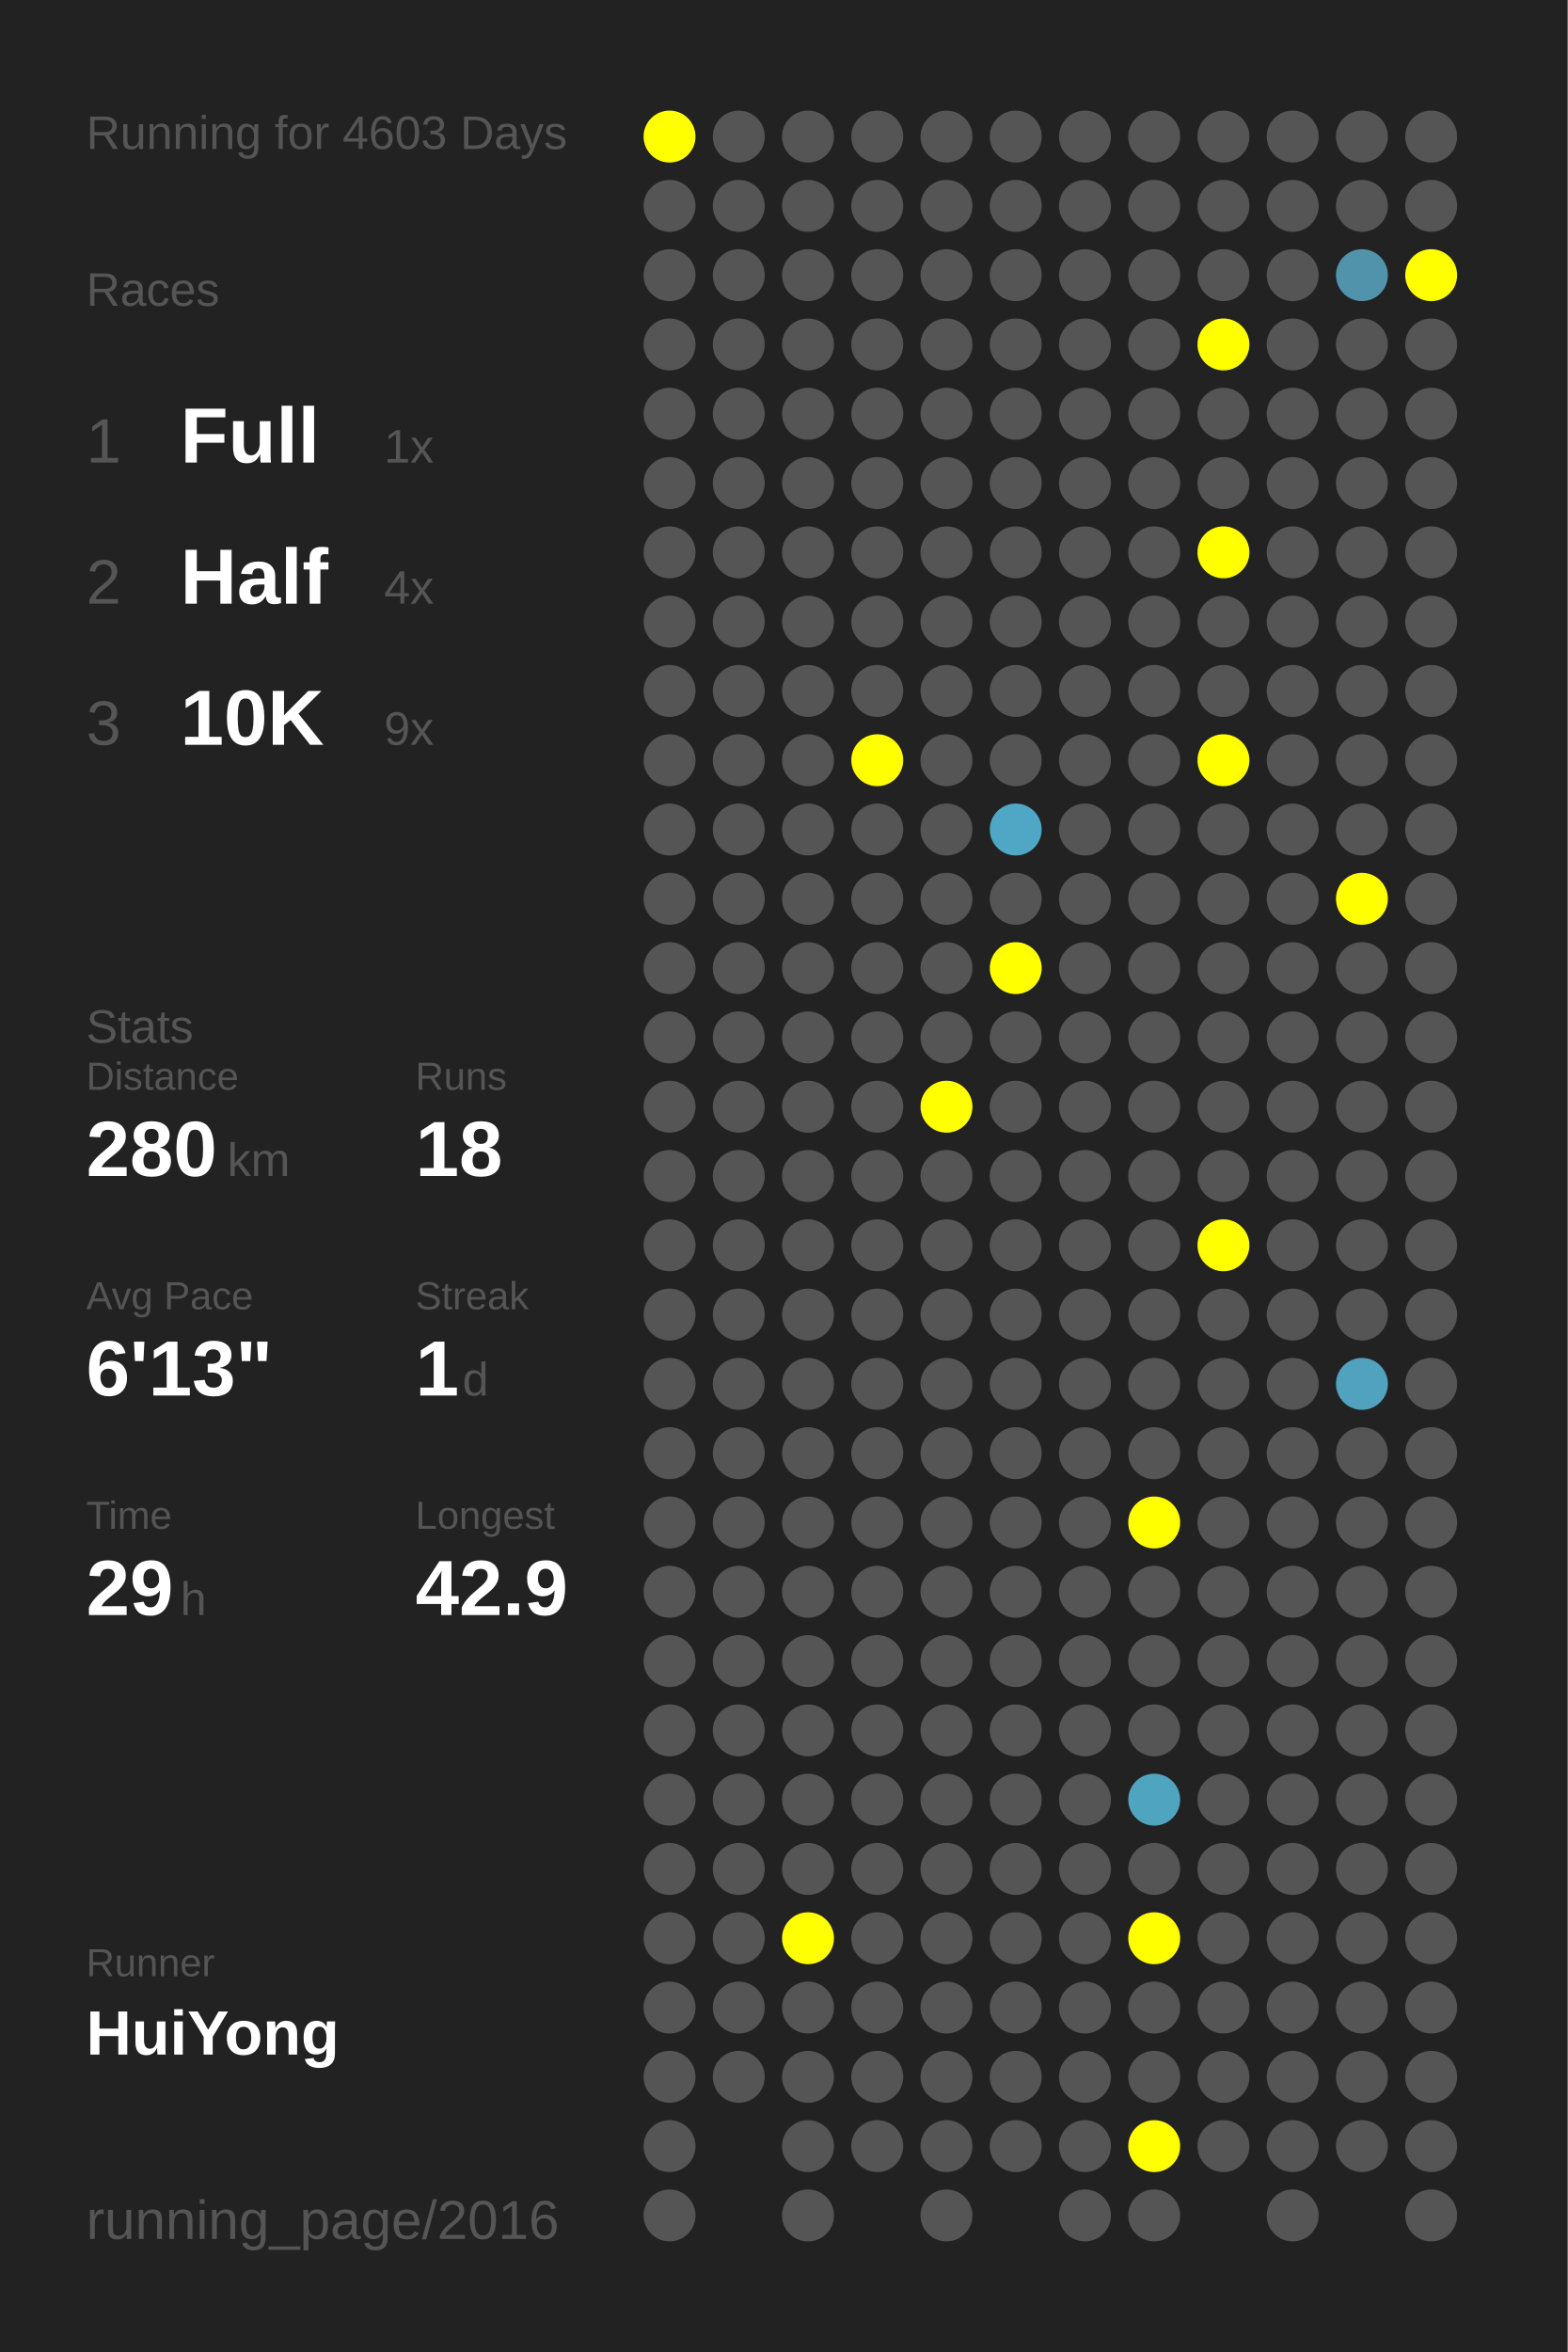
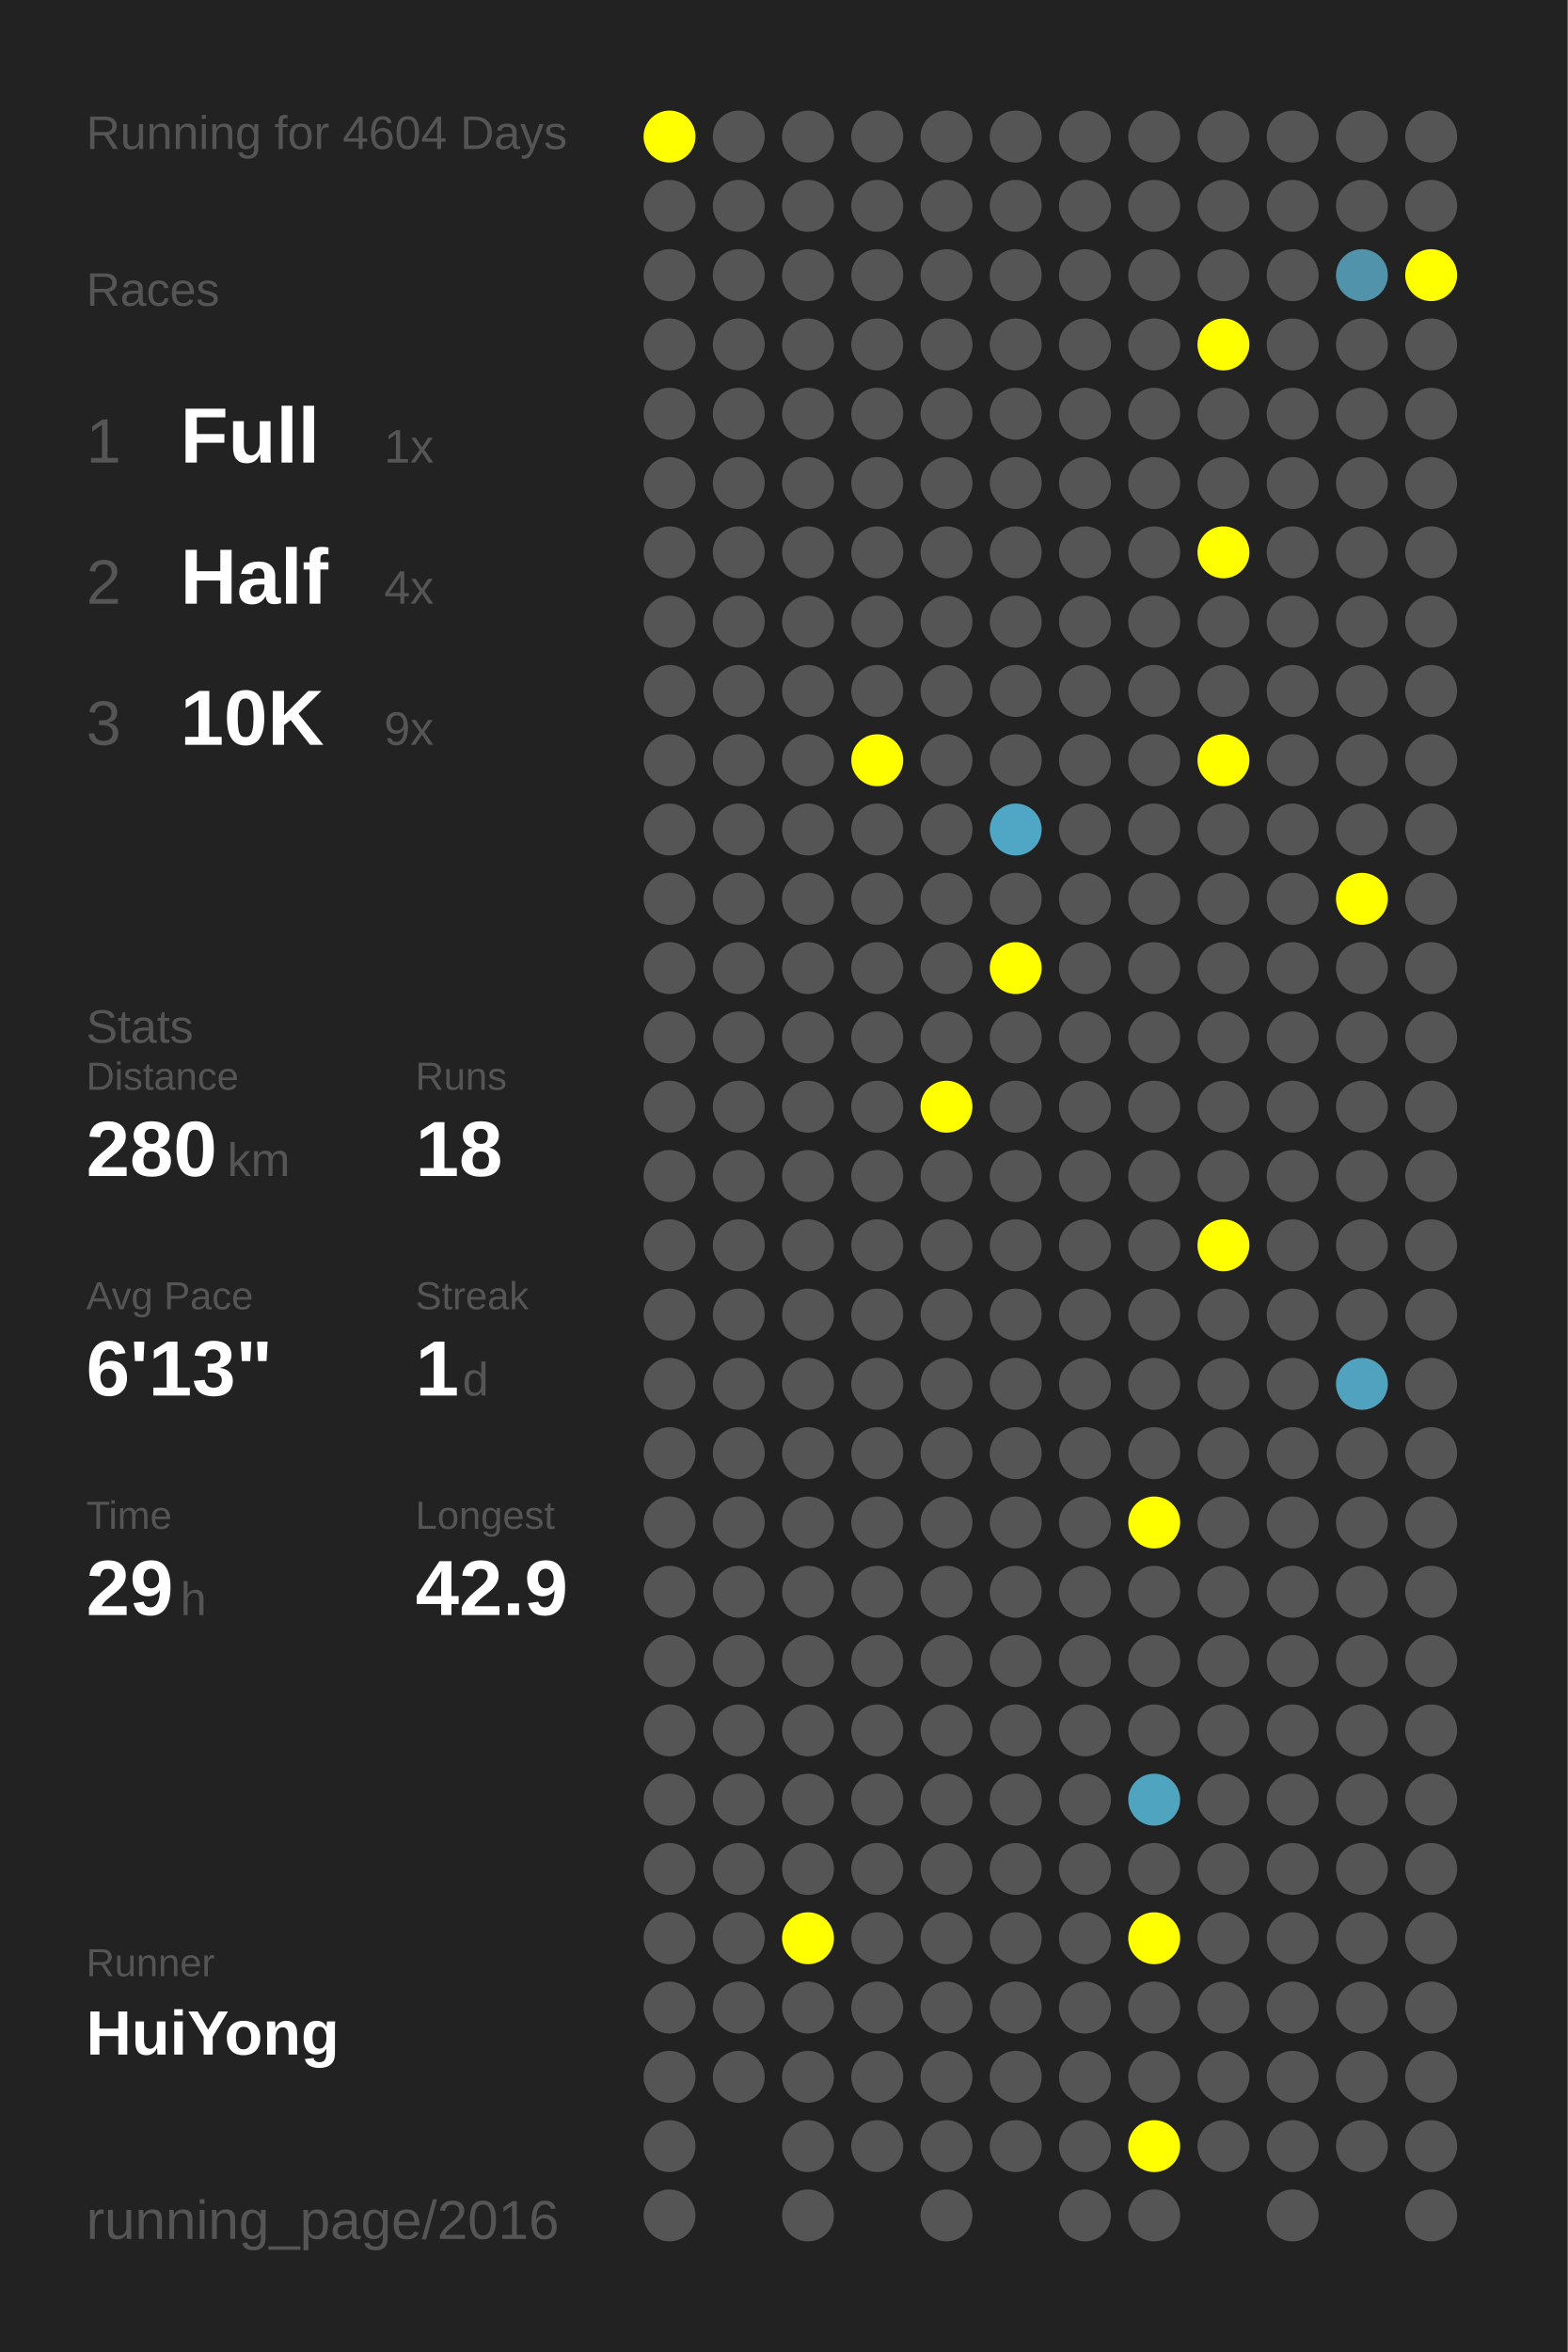
<svg xmlns="http://www.w3.org/2000/svg" baseProfile="full" height="300mm" version="1.1" viewBox="0,0,200,300" width="200mm">
  <defs />
  <rect fill="#222222" height="300" width="200" x="0" y="0" />
-   <text fill="#555555" style="font-size:6px; font-family:Arial;" x="11" y="19">Running for 4603 Days</text>
+   <text fill="#555555" style="font-size:6px; font-family:Arial;" x="11" y="19">Running for 4604 Days</text>
  <text fill="#555555" style="font-size:6px; font-family:Arial;" x="11" y="39">Races</text>
  <text fill="#555555" style="font-size:8px; font-family:Arial;" x="11" y="59">1</text>
  <text fill="#FFFFFF" style="font-size:10px; font-family:Arial; font-weight:bold;" x="23" y="59">Full</text>
  <text fill="#555555" style="font-size:6px; font-family:Arial;" x="49" y="59">1x</text>
  <text fill="#555555" style="font-size:8px; font-family:Arial;" x="11" y="77">2</text>
  <text fill="#FFFFFF" style="font-size:10px; font-family:Arial; font-weight:bold;" x="23" y="77">Half</text>
  <text fill="#555555" style="font-size:6px; font-family:Arial;" x="49" y="77">4x</text>
  <text fill="#555555" style="font-size:8px; font-family:Arial;" x="11" y="95">3</text>
  <text fill="#FFFFFF" style="font-size:10px; font-family:Arial; font-weight:bold;" x="23" y="95">10K</text>
  <text fill="#555555" style="font-size:6px; font-family:Arial;" x="49" y="95">9x</text>
  <text fill="#555555" style="font-size:6px; font-family:Arial;" x="11" y="133">Stats</text>
  <text fill="#555555" style="font-size:5px; font-family:Arial;" x="11" y="139">Distance</text>
  <text fill="#FFFFFF" style="font-size:10px; font-family:Arial; font-weight:bold;" x="11" y="150">280</text>
  <text fill="#555555" style="font-size:6px; font-family:Arial;" x="29" y="150">km</text>
  <text fill="#555555" style="font-size:5px; font-family:Arial;" x="53" y="139">Runs</text>
  <text fill="#FFFFFF" style="font-size:10px; font-family:Arial; font-weight:bold;" x="53" y="150">18</text>
  <text fill="#555555" style="font-size:5px; font-family:Arial;" x="11" y="167">Avg Pace</text>
  <text fill="#FFFFFF" style="font-size:10px; font-family:Arial; font-weight:bold;" x="11" y="178">6'13"</text>
  <text fill="#555555" style="font-size:5px; font-family:Arial;" x="53" y="167">Streak</text>
  <text fill="#FFFFFF" style="font-size:10px; font-family:Arial; font-weight:bold;" x="53" y="178">1</text>
  <text fill="#555555" style="font-size:6px; font-family:Arial;" x="59" y="178">d</text>
  <text fill="#555555" style="font-size:5px; font-family:Arial;" x="11" y="195">Time</text>
  <text fill="#FFFFFF" style="font-size:10px; font-family:Arial; font-weight:bold;" x="11" y="206">29</text>
  <text fill="#555555" style="font-size:6px; font-family:Arial;" x="23" y="206">h</text>
  <text fill="#555555" style="font-size:5px; font-family:Arial;" x="53" y="195">Longest</text>
  <text fill="#FFFFFF" style="font-size:10px; font-family:Arial; font-weight:bold;" x="53" y="206">42.9</text>
  <text fill="#555555" style="font-size:5px; font-family:Arial;" x="11" y="252.065">Runner</text>
  <text fill="#FFFFFF" style="font-size:8px; font-family:Arial; font-weight:bold;" x="11" y="262.065">HuiYong</text>
  <text fill="#555555" style="font-size:7px; font-family:Arial;" x="11" y="285.581">running_page/2016</text>
  <circle cx="85.417" cy="17.419" fill="#FFFF00" r="3.312" />
  <circle cx="85.417" cy="26.258" fill="#555555" r="3.312" />
  <circle cx="85.417" cy="35.097" fill="#555555" r="3.312" />
  <circle cx="85.417" cy="43.935" fill="#555555" r="3.312" />
  <circle cx="85.417" cy="52.774" fill="#555555" r="3.312" />
  <circle cx="85.417" cy="61.613" fill="#555555" r="3.312" />
  <circle cx="85.417" cy="70.452" fill="#555555" r="3.312" />
  <circle cx="85.417" cy="79.29" fill="#555555" r="3.312" />
  <circle cx="85.417" cy="88.129" fill="#555555" r="3.312" />
  <circle cx="85.417" cy="96.968" fill="#555555" r="3.312" />
  <circle cx="85.417" cy="105.806" fill="#555555" r="3.312" />
  <circle cx="85.417" cy="114.645" fill="#555555" r="3.312" />
  <circle cx="85.417" cy="123.484" fill="#555555" r="3.312" />
  <circle cx="85.417" cy="132.323" fill="#555555" r="3.312" />
  <circle cx="85.417" cy="141.161" fill="#555555" r="3.312" />
  <circle cx="85.417" cy="150" fill="#555555" r="3.312" />
  <circle cx="85.417" cy="158.839" fill="#555555" r="3.312" />
  <circle cx="85.417" cy="167.677" fill="#555555" r="3.312" />
  <circle cx="85.417" cy="176.516" fill="#555555" r="3.312" />
  <circle cx="85.417" cy="185.355" fill="#555555" r="3.312" />
  <circle cx="85.417" cy="194.194" fill="#555555" r="3.312" />
  <circle cx="85.417" cy="203.032" fill="#555555" r="3.312" />
  <circle cx="85.417" cy="211.871" fill="#555555" r="3.312" />
  <circle cx="85.417" cy="220.71" fill="#555555" r="3.312" />
  <circle cx="85.417" cy="229.548" fill="#555555" r="3.312" />
  <circle cx="85.417" cy="238.387" fill="#555555" r="3.312" />
  <circle cx="85.417" cy="247.226" fill="#555555" r="3.312" />
  <circle cx="85.417" cy="256.065" fill="#555555" r="3.312" />
  <circle cx="85.417" cy="264.903" fill="#555555" r="3.312" />
  <circle cx="85.417" cy="273.742" fill="#555555" r="3.312" />
  <circle cx="85.417" cy="282.581" fill="#555555" r="3.312" />
  <circle cx="94.25" cy="17.419" fill="#555555" r="3.312" />
  <circle cx="94.25" cy="26.258" fill="#555555" r="3.312" />
  <circle cx="94.25" cy="35.097" fill="#555555" r="3.312" />
  <circle cx="94.25" cy="43.935" fill="#555555" r="3.312" />
  <circle cx="94.25" cy="52.774" fill="#555555" r="3.312" />
  <circle cx="94.25" cy="61.613" fill="#555555" r="3.312" />
  <circle cx="94.25" cy="70.452" fill="#555555" r="3.312" />
  <circle cx="94.25" cy="79.29" fill="#555555" r="3.312" />
  <circle cx="94.25" cy="88.129" fill="#555555" r="3.312" />
  <circle cx="94.25" cy="96.968" fill="#555555" r="3.312" />
  <circle cx="94.25" cy="105.806" fill="#555555" r="3.312" />
  <circle cx="94.25" cy="114.645" fill="#555555" r="3.312" />
  <circle cx="94.25" cy="123.484" fill="#555555" r="3.312" />
  <circle cx="94.25" cy="132.323" fill="#555555" r="3.312" />
  <circle cx="94.25" cy="141.161" fill="#555555" r="3.312" />
  <circle cx="94.25" cy="150" fill="#555555" r="3.312" />
  <circle cx="94.25" cy="158.839" fill="#555555" r="3.312" />
  <circle cx="94.25" cy="167.677" fill="#555555" r="3.312" />
  <circle cx="94.25" cy="176.516" fill="#555555" r="3.312" />
  <circle cx="94.25" cy="185.355" fill="#555555" r="3.312" />
  <circle cx="94.25" cy="194.194" fill="#555555" r="3.312" />
  <circle cx="94.25" cy="203.032" fill="#555555" r="3.312" />
  <circle cx="94.25" cy="211.871" fill="#555555" r="3.312" />
  <circle cx="94.25" cy="220.71" fill="#555555" r="3.312" />
  <circle cx="94.25" cy="229.548" fill="#555555" r="3.312" />
  <circle cx="94.25" cy="238.387" fill="#555555" r="3.312" />
  <circle cx="94.25" cy="247.226" fill="#555555" r="3.312" />
  <circle cx="94.25" cy="256.065" fill="#555555" r="3.312" />
  <circle cx="94.25" cy="264.903" fill="#555555" r="3.312" />
  <circle cx="103.083" cy="17.419" fill="#555555" r="3.312" />
  <circle cx="103.083" cy="26.258" fill="#555555" r="3.312" />
  <circle cx="103.083" cy="35.097" fill="#555555" r="3.312" />
  <circle cx="103.083" cy="43.935" fill="#555555" r="3.312" />
  <circle cx="103.083" cy="52.774" fill="#555555" r="3.312" />
  <circle cx="103.083" cy="61.613" fill="#555555" r="3.312" />
  <circle cx="103.083" cy="70.452" fill="#555555" r="3.312" />
  <circle cx="103.083" cy="79.29" fill="#555555" r="3.312" />
  <circle cx="103.083" cy="88.129" fill="#555555" r="3.312" />
  <circle cx="103.083" cy="96.968" fill="#555555" r="3.312" />
  <circle cx="103.083" cy="105.806" fill="#555555" r="3.312" />
  <circle cx="103.083" cy="114.645" fill="#555555" r="3.312" />
  <circle cx="103.083" cy="123.484" fill="#555555" r="3.312" />
  <circle cx="103.083" cy="132.323" fill="#555555" r="3.312" />
  <circle cx="103.083" cy="141.161" fill="#555555" r="3.312" />
  <circle cx="103.083" cy="150" fill="#555555" r="3.312" />
  <circle cx="103.083" cy="158.839" fill="#555555" r="3.312" />
  <circle cx="103.083" cy="167.677" fill="#555555" r="3.312" />
  <circle cx="103.083" cy="176.516" fill="#555555" r="3.312" />
  <circle cx="103.083" cy="185.355" fill="#555555" r="3.312" />
  <circle cx="103.083" cy="194.194" fill="#555555" r="3.312" />
  <circle cx="103.083" cy="203.032" fill="#555555" r="3.312" />
  <circle cx="103.083" cy="211.871" fill="#555555" r="3.312" />
  <circle cx="103.083" cy="220.71" fill="#555555" r="3.312" />
  <circle cx="103.083" cy="229.548" fill="#555555" r="3.312" />
  <circle cx="103.083" cy="238.387" fill="#555555" r="3.312" />
  <circle cx="103.083" cy="247.226" fill="#FFFF00" r="3.312" />
  <circle cx="103.083" cy="256.065" fill="#555555" r="3.312" />
  <circle cx="103.083" cy="264.903" fill="#555555" r="3.312" />
  <circle cx="103.083" cy="273.742" fill="#555555" r="3.312" />
  <circle cx="103.083" cy="282.581" fill="#555555" r="3.312" />
  <circle cx="111.917" cy="17.419" fill="#555555" r="3.312" />
  <circle cx="111.917" cy="26.258" fill="#555555" r="3.312" />
  <circle cx="111.917" cy="35.097" fill="#555555" r="3.312" />
  <circle cx="111.917" cy="43.935" fill="#555555" r="3.312" />
  <circle cx="111.917" cy="52.774" fill="#555555" r="3.312" />
  <circle cx="111.917" cy="61.613" fill="#555555" r="3.312" />
  <circle cx="111.917" cy="70.452" fill="#555555" r="3.312" />
  <circle cx="111.917" cy="79.29" fill="#555555" r="3.312" />
  <circle cx="111.917" cy="88.129" fill="#555555" r="3.312" />
  <circle cx="111.917" cy="96.968" fill="#FFFF00" r="3.312" />
  <circle cx="111.917" cy="105.806" fill="#555555" r="3.312" />
  <circle cx="111.917" cy="114.645" fill="#555555" r="3.312" />
  <circle cx="111.917" cy="123.484" fill="#555555" r="3.312" />
  <circle cx="111.917" cy="132.323" fill="#555555" r="3.312" />
  <circle cx="111.917" cy="141.161" fill="#555555" r="3.312" />
  <circle cx="111.917" cy="150" fill="#555555" r="3.312" />
  <circle cx="111.917" cy="158.839" fill="#555555" r="3.312" />
  <circle cx="111.917" cy="167.677" fill="#555555" r="3.312" />
  <circle cx="111.917" cy="176.516" fill="#555555" r="3.312" />
  <circle cx="111.917" cy="185.355" fill="#555555" r="3.312" />
  <circle cx="111.917" cy="194.194" fill="#555555" r="3.312" />
  <circle cx="111.917" cy="203.032" fill="#555555" r="3.312" />
  <circle cx="111.917" cy="211.871" fill="#555555" r="3.312" />
  <circle cx="111.917" cy="220.71" fill="#555555" r="3.312" />
  <circle cx="111.917" cy="229.548" fill="#555555" r="3.312" />
  <circle cx="111.917" cy="238.387" fill="#555555" r="3.312" />
  <circle cx="111.917" cy="247.226" fill="#555555" r="3.312" />
  <circle cx="111.917" cy="256.065" fill="#555555" r="3.312" />
  <circle cx="111.917" cy="264.903" fill="#555555" r="3.312" />
  <circle cx="111.917" cy="273.742" fill="#555555" r="3.312" />
  <circle cx="120.75" cy="17.419" fill="#555555" r="3.312" />
  <circle cx="120.75" cy="26.258" fill="#555555" r="3.312" />
  <circle cx="120.75" cy="35.097" fill="#555555" r="3.312" />
  <circle cx="120.75" cy="43.935" fill="#555555" r="3.312" />
  <circle cx="120.75" cy="52.774" fill="#555555" r="3.312" />
  <circle cx="120.75" cy="61.613" fill="#555555" r="3.312" />
  <circle cx="120.75" cy="70.452" fill="#555555" r="3.312" />
  <circle cx="120.75" cy="79.29" fill="#555555" r="3.312" />
  <circle cx="120.75" cy="88.129" fill="#555555" r="3.312" />
  <circle cx="120.75" cy="96.968" fill="#555555" r="3.312" />
  <circle cx="120.75" cy="105.806" fill="#555555" r="3.312" />
  <circle cx="120.75" cy="114.645" fill="#555555" r="3.312" />
  <circle cx="120.75" cy="123.484" fill="#555555" r="3.312" />
  <circle cx="120.75" cy="132.323" fill="#555555" r="3.312" />
  <circle cx="120.75" cy="141.161" fill="#FFFF00" r="3.312" />
  <circle cx="120.75" cy="150" fill="#555555" r="3.312" />
  <circle cx="120.75" cy="158.839" fill="#555555" r="3.312" />
  <circle cx="120.75" cy="167.677" fill="#555555" r="3.312" />
  <circle cx="120.75" cy="176.516" fill="#555555" r="3.312" />
  <circle cx="120.75" cy="185.355" fill="#555555" r="3.312" />
  <circle cx="120.75" cy="194.194" fill="#555555" r="3.312" />
  <circle cx="120.75" cy="203.032" fill="#555555" r="3.312" />
  <circle cx="120.75" cy="211.871" fill="#555555" r="3.312" />
  <circle cx="120.75" cy="220.71" fill="#555555" r="3.312" />
  <circle cx="120.75" cy="229.548" fill="#555555" r="3.312" />
  <circle cx="120.75" cy="238.387" fill="#555555" r="3.312" />
  <circle cx="120.75" cy="247.226" fill="#555555" r="3.312" />
  <circle cx="120.75" cy="256.065" fill="#555555" r="3.312" />
  <circle cx="120.75" cy="264.903" fill="#555555" r="3.312" />
  <circle cx="120.75" cy="273.742" fill="#555555" r="3.312" />
  <circle cx="120.75" cy="282.581" fill="#555555" r="3.312" />
  <circle cx="129.583" cy="17.419" fill="#555555" r="3.312" />
  <circle cx="129.583" cy="26.258" fill="#555555" r="3.312" />
  <circle cx="129.583" cy="35.097" fill="#555555" r="3.312" />
  <circle cx="129.583" cy="43.935" fill="#555555" r="3.312" />
  <circle cx="129.583" cy="52.774" fill="#555555" r="3.312" />
  <circle cx="129.583" cy="61.613" fill="#555555" r="3.312" />
  <circle cx="129.583" cy="70.452" fill="#555555" r="3.312" />
  <circle cx="129.583" cy="79.29" fill="#555555" r="3.312" />
  <circle cx="129.583" cy="88.129" fill="#555555" r="3.312" />
  <circle cx="129.583" cy="96.968" fill="#555555" r="3.312" />
  <circle cx="129.583" cy="105.806" fill="#4fa7c5" r="3.312" />
  <circle cx="129.583" cy="114.645" fill="#555555" r="3.312" />
  <circle cx="129.583" cy="123.484" fill="#FFFF00" r="3.312" />
  <circle cx="129.583" cy="132.323" fill="#555555" r="3.312" />
  <circle cx="129.583" cy="141.161" fill="#555555" r="3.312" />
  <circle cx="129.583" cy="150" fill="#555555" r="3.312" />
  <circle cx="129.583" cy="158.839" fill="#555555" r="3.312" />
  <circle cx="129.583" cy="167.677" fill="#555555" r="3.312" />
  <circle cx="129.583" cy="176.516" fill="#555555" r="3.312" />
  <circle cx="129.583" cy="185.355" fill="#555555" r="3.312" />
  <circle cx="129.583" cy="194.194" fill="#555555" r="3.312" />
  <circle cx="129.583" cy="203.032" fill="#555555" r="3.312" />
  <circle cx="129.583" cy="211.871" fill="#555555" r="3.312" />
  <circle cx="129.583" cy="220.71" fill="#555555" r="3.312" />
  <circle cx="129.583" cy="229.548" fill="#555555" r="3.312" />
  <circle cx="129.583" cy="238.387" fill="#555555" r="3.312" />
  <circle cx="129.583" cy="247.226" fill="#555555" r="3.312" />
  <circle cx="129.583" cy="256.065" fill="#555555" r="3.312" />
  <circle cx="129.583" cy="264.903" fill="#555555" r="3.312" />
  <circle cx="129.583" cy="273.742" fill="#555555" r="3.312" />
  <circle cx="138.417" cy="17.419" fill="#555555" r="3.312" />
  <circle cx="138.417" cy="26.258" fill="#555555" r="3.312" />
  <circle cx="138.417" cy="35.097" fill="#555555" r="3.312" />
  <circle cx="138.417" cy="43.935" fill="#555555" r="3.312" />
  <circle cx="138.417" cy="52.774" fill="#555555" r="3.312" />
  <circle cx="138.417" cy="61.613" fill="#555555" r="3.312" />
  <circle cx="138.417" cy="70.452" fill="#555555" r="3.312" />
  <circle cx="138.417" cy="79.29" fill="#555555" r="3.312" />
  <circle cx="138.417" cy="88.129" fill="#555555" r="3.312" />
  <circle cx="138.417" cy="96.968" fill="#555555" r="3.312" />
  <circle cx="138.417" cy="105.806" fill="#555555" r="3.312" />
  <circle cx="138.417" cy="114.645" fill="#555555" r="3.312" />
  <circle cx="138.417" cy="123.484" fill="#555555" r="3.312" />
  <circle cx="138.417" cy="132.323" fill="#555555" r="3.312" />
  <circle cx="138.417" cy="141.161" fill="#555555" r="3.312" />
  <circle cx="138.417" cy="150" fill="#555555" r="3.312" />
  <circle cx="138.417" cy="158.839" fill="#555555" r="3.312" />
  <circle cx="138.417" cy="167.677" fill="#555555" r="3.312" />
  <circle cx="138.417" cy="176.516" fill="#555555" r="3.312" />
  <circle cx="138.417" cy="185.355" fill="#555555" r="3.312" />
  <circle cx="138.417" cy="194.194" fill="#555555" r="3.312" />
  <circle cx="138.417" cy="203.032" fill="#555555" r="3.312" />
  <circle cx="138.417" cy="211.871" fill="#555555" r="3.312" />
  <circle cx="138.417" cy="220.71" fill="#555555" r="3.312" />
  <circle cx="138.417" cy="229.548" fill="#555555" r="3.312" />
  <circle cx="138.417" cy="238.387" fill="#555555" r="3.312" />
  <circle cx="138.417" cy="247.226" fill="#555555" r="3.312" />
  <circle cx="138.417" cy="256.065" fill="#555555" r="3.312" />
  <circle cx="138.417" cy="264.903" fill="#555555" r="3.312" />
  <circle cx="138.417" cy="273.742" fill="#555555" r="3.312" />
  <circle cx="138.417" cy="282.581" fill="#555555" r="3.312" />
  <circle cx="147.25" cy="17.419" fill="#555555" r="3.312" />
  <circle cx="147.25" cy="26.258" fill="#555555" r="3.312" />
  <circle cx="147.25" cy="35.097" fill="#555555" r="3.312" />
  <circle cx="147.25" cy="43.935" fill="#555555" r="3.312" />
  <circle cx="147.25" cy="52.774" fill="#555555" r="3.312" />
  <circle cx="147.25" cy="61.613" fill="#555555" r="3.312" />
  <circle cx="147.25" cy="70.452" fill="#555555" r="3.312" />
  <circle cx="147.25" cy="79.29" fill="#555555" r="3.312" />
  <circle cx="147.25" cy="88.129" fill="#555555" r="3.312" />
  <circle cx="147.25" cy="96.968" fill="#555555" r="3.312" />
  <circle cx="147.25" cy="105.806" fill="#555555" r="3.312" />
  <circle cx="147.25" cy="114.645" fill="#555555" r="3.312" />
  <circle cx="147.25" cy="123.484" fill="#555555" r="3.312" />
  <circle cx="147.25" cy="132.323" fill="#555555" r="3.312" />
  <circle cx="147.25" cy="141.161" fill="#555555" r="3.312" />
  <circle cx="147.25" cy="150" fill="#555555" r="3.312" />
  <circle cx="147.25" cy="158.839" fill="#555555" r="3.312" />
  <circle cx="147.25" cy="167.677" fill="#555555" r="3.312" />
  <circle cx="147.25" cy="176.516" fill="#555555" r="3.312" />
  <circle cx="147.25" cy="185.355" fill="#555555" r="3.312" />
  <circle cx="147.25" cy="194.194" fill="#FFFF00" r="3.312" />
  <circle cx="147.25" cy="203.032" fill="#555555" r="3.312" />
  <circle cx="147.25" cy="211.871" fill="#555555" r="3.312" />
  <circle cx="147.25" cy="220.71" fill="#555555" r="3.312" />
  <circle cx="147.25" cy="229.548" fill="#4fa4c0" r="3.312" />
  <circle cx="147.25" cy="238.387" fill="#555555" r="3.312" />
  <circle cx="147.25" cy="247.226" fill="#FFFF00" r="3.312" />
  <circle cx="147.25" cy="256.065" fill="#555555" r="3.312" />
  <circle cx="147.25" cy="264.903" fill="#555555" r="3.312" />
  <circle cx="147.25" cy="273.742" fill="#FFFF00" r="3.312" />
  <circle cx="147.25" cy="282.581" fill="#555555" r="3.312" />
  <circle cx="156.083" cy="17.419" fill="#555555" r="3.312" />
  <circle cx="156.083" cy="26.258" fill="#555555" r="3.312" />
  <circle cx="156.083" cy="35.097" fill="#555555" r="3.312" />
  <circle cx="156.083" cy="43.935" fill="#FFFF00" r="3.312" />
  <circle cx="156.083" cy="52.774" fill="#555555" r="3.312" />
  <circle cx="156.083" cy="61.613" fill="#555555" r="3.312" />
  <circle cx="156.083" cy="70.452" fill="#FFFF00" r="3.312" />
  <circle cx="156.083" cy="79.29" fill="#555555" r="3.312" />
  <circle cx="156.083" cy="88.129" fill="#555555" r="3.312" />
  <circle cx="156.083" cy="96.968" fill="#FFFF00" r="3.312" />
  <circle cx="156.083" cy="105.806" fill="#555555" r="3.312" />
  <circle cx="156.083" cy="114.645" fill="#555555" r="3.312" />
  <circle cx="156.083" cy="123.484" fill="#555555" r="3.312" />
  <circle cx="156.083" cy="132.323" fill="#555555" r="3.312" />
  <circle cx="156.083" cy="141.161" fill="#555555" r="3.312" />
  <circle cx="156.083" cy="150" fill="#555555" r="3.312" />
  <circle cx="156.083" cy="158.839" fill="#FFFF00" r="3.312" />
  <circle cx="156.083" cy="167.677" fill="#555555" r="3.312" />
  <circle cx="156.083" cy="176.516" fill="#555555" r="3.312" />
  <circle cx="156.083" cy="185.355" fill="#555555" r="3.312" />
  <circle cx="156.083" cy="194.194" fill="#555555" r="3.312" />
  <circle cx="156.083" cy="203.032" fill="#555555" r="3.312" />
  <circle cx="156.083" cy="211.871" fill="#555555" r="3.312" />
  <circle cx="156.083" cy="220.71" fill="#555555" r="3.312" />
  <circle cx="156.083" cy="229.548" fill="#555555" r="3.312" />
  <circle cx="156.083" cy="238.387" fill="#555555" r="3.312" />
  <circle cx="156.083" cy="247.226" fill="#555555" r="3.312" />
  <circle cx="156.083" cy="256.065" fill="#555555" r="3.312" />
  <circle cx="156.083" cy="264.903" fill="#555555" r="3.312" />
  <circle cx="156.083" cy="273.742" fill="#555555" r="3.312" />
  <circle cx="164.917" cy="17.419" fill="#555555" r="3.312" />
  <circle cx="164.917" cy="26.258" fill="#555555" r="3.312" />
  <circle cx="164.917" cy="35.097" fill="#555555" r="3.312" />
  <circle cx="164.917" cy="43.935" fill="#555555" r="3.312" />
  <circle cx="164.917" cy="52.774" fill="#555555" r="3.312" />
  <circle cx="164.917" cy="61.613" fill="#555555" r="3.312" />
  <circle cx="164.917" cy="70.452" fill="#555555" r="3.312" />
  <circle cx="164.917" cy="79.29" fill="#555555" r="3.312" />
  <circle cx="164.917" cy="88.129" fill="#555555" r="3.312" />
  <circle cx="164.917" cy="96.968" fill="#555555" r="3.312" />
  <circle cx="164.917" cy="105.806" fill="#555555" r="3.312" />
  <circle cx="164.917" cy="114.645" fill="#555555" r="3.312" />
  <circle cx="164.917" cy="123.484" fill="#555555" r="3.312" />
  <circle cx="164.917" cy="132.323" fill="#555555" r="3.312" />
  <circle cx="164.917" cy="141.161" fill="#555555" r="3.312" />
  <circle cx="164.917" cy="150" fill="#555555" r="3.312" />
  <circle cx="164.917" cy="158.839" fill="#555555" r="3.312" />
  <circle cx="164.917" cy="167.677" fill="#555555" r="3.312" />
  <circle cx="164.917" cy="176.516" fill="#555555" r="3.312" />
  <circle cx="164.917" cy="185.355" fill="#555555" r="3.312" />
  <circle cx="164.917" cy="194.194" fill="#555555" r="3.312" />
  <circle cx="164.917" cy="203.032" fill="#555555" r="3.312" />
  <circle cx="164.917" cy="211.871" fill="#555555" r="3.312" />
  <circle cx="164.917" cy="220.71" fill="#555555" r="3.312" />
  <circle cx="164.917" cy="229.548" fill="#555555" r="3.312" />
  <circle cx="164.917" cy="238.387" fill="#555555" r="3.312" />
  <circle cx="164.917" cy="247.226" fill="#555555" r="3.312" />
  <circle cx="164.917" cy="256.065" fill="#555555" r="3.312" />
  <circle cx="164.917" cy="264.903" fill="#555555" r="3.312" />
  <circle cx="164.917" cy="273.742" fill="#555555" r="3.312" />
  <circle cx="164.917" cy="282.581" fill="#555555" r="3.312" />
  <circle cx="173.75" cy="17.419" fill="#555555" r="3.312" />
  <circle cx="173.75" cy="26.258" fill="#555555" r="3.312" />
  <circle cx="173.75" cy="35.097" fill="#5093aa" r="3.312" />
  <circle cx="173.75" cy="43.935" fill="#555555" r="3.312" />
  <circle cx="173.75" cy="52.774" fill="#555555" r="3.312" />
  <circle cx="173.75" cy="61.613" fill="#555555" r="3.312" />
  <circle cx="173.75" cy="70.452" fill="#555555" r="3.312" />
  <circle cx="173.75" cy="79.29" fill="#555555" r="3.312" />
  <circle cx="173.75" cy="88.129" fill="#555555" r="3.312" />
  <circle cx="173.75" cy="96.968" fill="#555555" r="3.312" />
  <circle cx="173.75" cy="105.806" fill="#555555" r="3.312" />
  <circle cx="173.75" cy="114.645" fill="#FFFF00" r="3.312" />
  <circle cx="173.75" cy="123.484" fill="#555555" r="3.312" />
  <circle cx="173.75" cy="132.323" fill="#555555" r="3.312" />
  <circle cx="173.75" cy="141.161" fill="#555555" r="3.312" />
  <circle cx="173.75" cy="150" fill="#555555" r="3.312" />
  <circle cx="173.75" cy="158.839" fill="#555555" r="3.312" />
  <circle cx="173.75" cy="167.677" fill="#555555" r="3.312" />
  <circle cx="173.75" cy="176.516" fill="#50a2be" r="3.312" />
  <circle cx="173.75" cy="185.355" fill="#555555" r="3.312" />
  <circle cx="173.75" cy="194.194" fill="#555555" r="3.312" />
  <circle cx="173.75" cy="203.032" fill="#555555" r="3.312" />
  <circle cx="173.75" cy="211.871" fill="#555555" r="3.312" />
  <circle cx="173.75" cy="220.71" fill="#555555" r="3.312" />
  <circle cx="173.75" cy="229.548" fill="#555555" r="3.312" />
  <circle cx="173.75" cy="238.387" fill="#555555" r="3.312" />
  <circle cx="173.75" cy="247.226" fill="#555555" r="3.312" />
  <circle cx="173.75" cy="256.065" fill="#555555" r="3.312" />
  <circle cx="173.75" cy="264.903" fill="#555555" r="3.312" />
  <circle cx="173.75" cy="273.742" fill="#555555" r="3.312" />
  <circle cx="182.583" cy="17.419" fill="#555555" r="3.312" />
  <circle cx="182.583" cy="26.258" fill="#555555" r="3.312" />
  <circle cx="182.583" cy="35.097" fill="#FFFF00" r="3.312" />
  <circle cx="182.583" cy="43.935" fill="#555555" r="3.312" />
  <circle cx="182.583" cy="52.774" fill="#555555" r="3.312" />
  <circle cx="182.583" cy="61.613" fill="#555555" r="3.312" />
  <circle cx="182.583" cy="70.452" fill="#555555" r="3.312" />
  <circle cx="182.583" cy="79.29" fill="#555555" r="3.312" />
  <circle cx="182.583" cy="88.129" fill="#555555" r="3.312" />
  <circle cx="182.583" cy="96.968" fill="#555555" r="3.312" />
  <circle cx="182.583" cy="105.806" fill="#555555" r="3.312" />
  <circle cx="182.583" cy="114.645" fill="#555555" r="3.312" />
  <circle cx="182.583" cy="123.484" fill="#555555" r="3.312" />
  <circle cx="182.583" cy="132.323" fill="#555555" r="3.312" />
  <circle cx="182.583" cy="141.161" fill="#555555" r="3.312" />
  <circle cx="182.583" cy="150" fill="#555555" r="3.312" />
  <circle cx="182.583" cy="158.839" fill="#555555" r="3.312" />
  <circle cx="182.583" cy="167.677" fill="#555555" r="3.312" />
  <circle cx="182.583" cy="176.516" fill="#555555" r="3.312" />
  <circle cx="182.583" cy="185.355" fill="#555555" r="3.312" />
  <circle cx="182.583" cy="194.194" fill="#555555" r="3.312" />
  <circle cx="182.583" cy="203.032" fill="#555555" r="3.312" />
  <circle cx="182.583" cy="211.871" fill="#555555" r="3.312" />
  <circle cx="182.583" cy="220.71" fill="#555555" r="3.312" />
  <circle cx="182.583" cy="229.548" fill="#555555" r="3.312" />
  <circle cx="182.583" cy="238.387" fill="#555555" r="3.312" />
  <circle cx="182.583" cy="247.226" fill="#555555" r="3.312" />
  <circle cx="182.583" cy="256.065" fill="#555555" r="3.312" />
  <circle cx="182.583" cy="264.903" fill="#555555" r="3.312" />
  <circle cx="182.583" cy="273.742" fill="#555555" r="3.312" />
  <circle cx="182.583" cy="282.581" fill="#555555" r="3.312" />
</svg>
